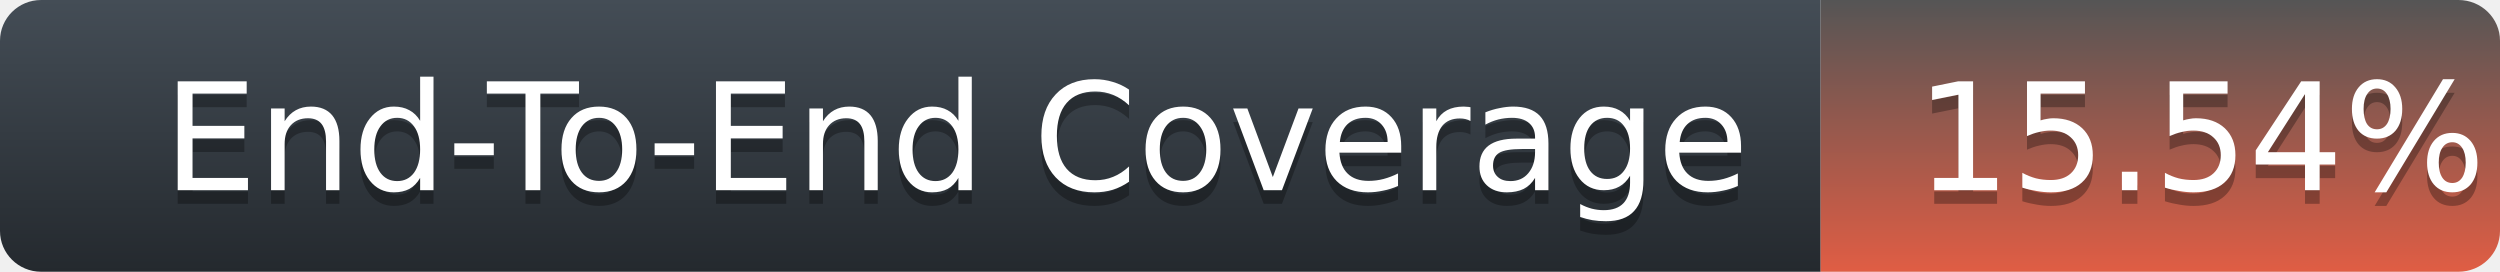
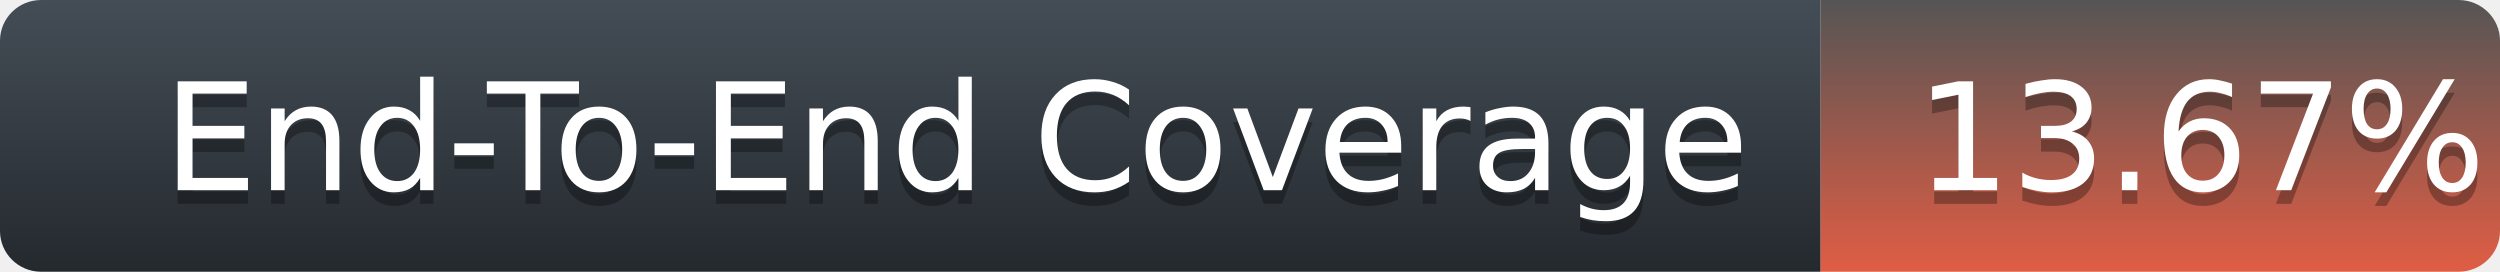
<svg xmlns="http://www.w3.org/2000/svg" width="184" height="20">
  <defs>
    <linearGradient id="title-fill" x1="50%" y1="0%" x2="50%" y2="100%">
      <stop stop-color="#444D56" offset="0%" />
      <stop stop-color="#24292E" offset="100%" />
    </linearGradient>
    <linearGradient id="coverage-fill" x1="50%" y1="0%" x2="50%" y2="100%">
      <stop stop-color="#555" offset="0%" />
      <stop stop-color="#e05d44" offset="100%" />
    </linearGradient>
  </defs>
  <g fill="none" fill-rule="evenodd">
    <g font-family="'DejaVu Sans',Verdana,Geneva,sans-serif" font-size="11">
      <path d="M0,3 C0,1.343 1.355,0 3.027,0 L134,0 L134,20 L3.027,20 C1.355,20 0,18.657 0,17 L0,3 Z" fill="url(#title-fill)" fill-rule="nonzero" />
      <text fill="#010101" fill-opacity=".3">
        <tspan x="12" y="15" aria-hidden="true">End-To-End Coverage</tspan>
      </text>
      <text fill="#FFFFFF">
        <tspan x="12" y="14">End-To-End Coverage</tspan>
      </text>
    </g>
    <g transform="translate(134)" font-family="'DejaVu Sans',Verdana,Geneva,sans-serif" font-size="11">
      <path d="M0 0h46.939C48.629 0 50 1.343 50 3v14c0 1.657-1.37 3-3.061 3H0V0z" fill="url(#coverage-fill)" fill-rule="nonzero" />
      <text fill="#010101" fill-opacity=".3" aria-hidden="true">
-         <tspan x="7" y="15">15.54%</tspan>
+         <tspan x="7" y="15">13.67%</tspan>
      </text>
      <text fill="#FFFFFF">
-         <tspan x="7" y="14">15.54%</tspan>
+         <tspan x="7" y="14">13.67%</tspan>
      </text>
    </g>
  </g>
</svg>
